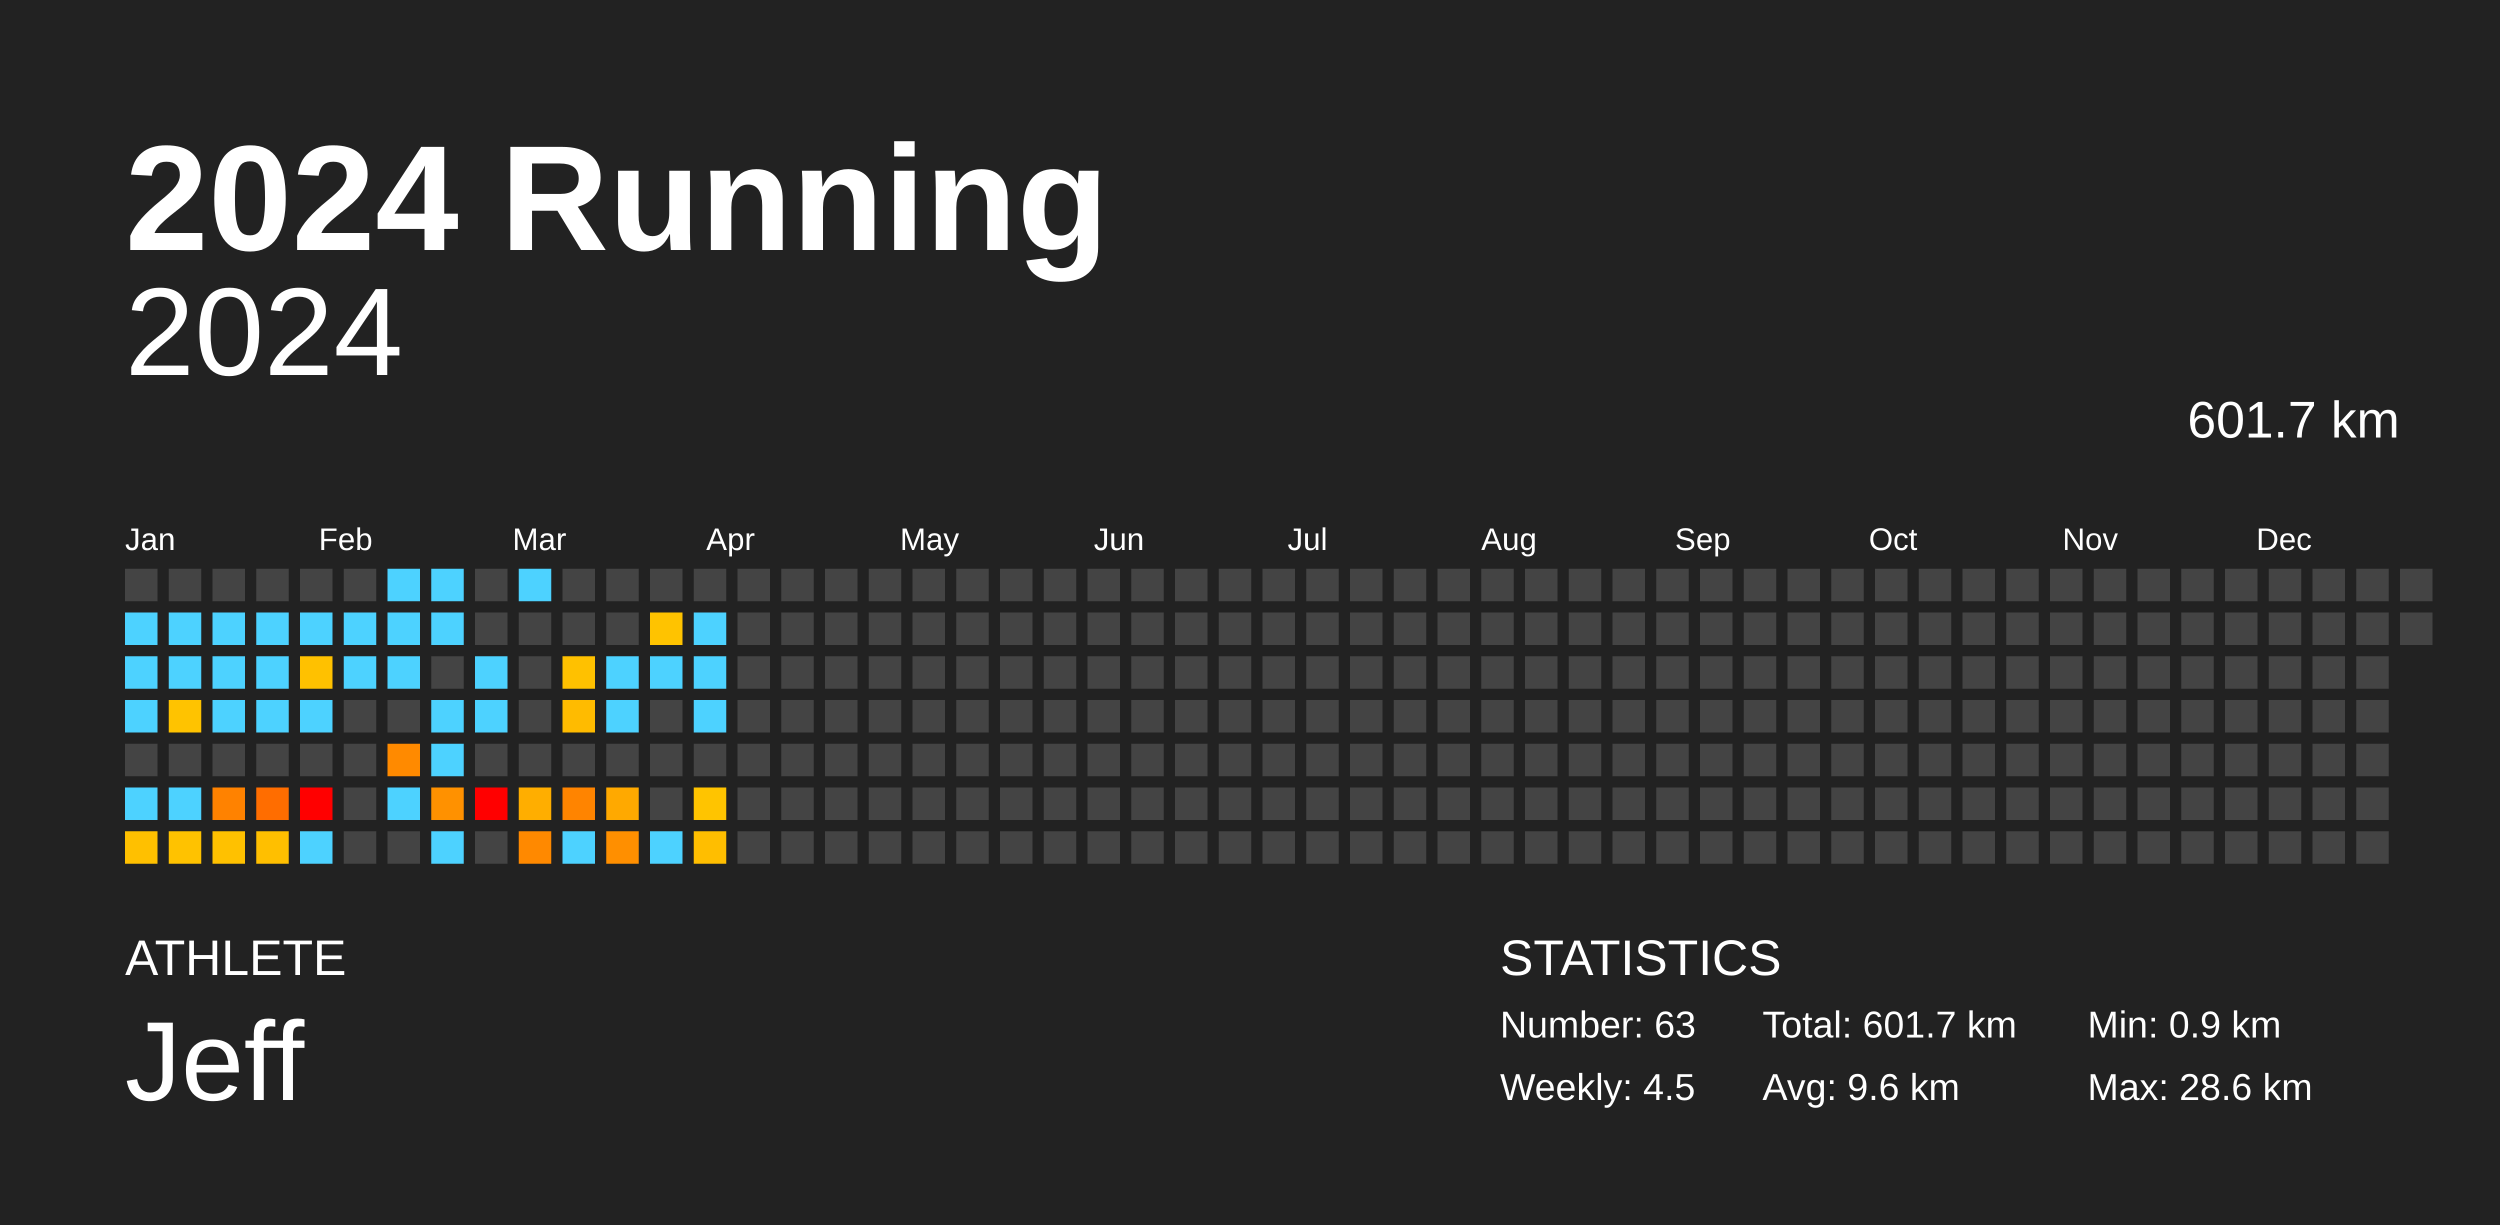
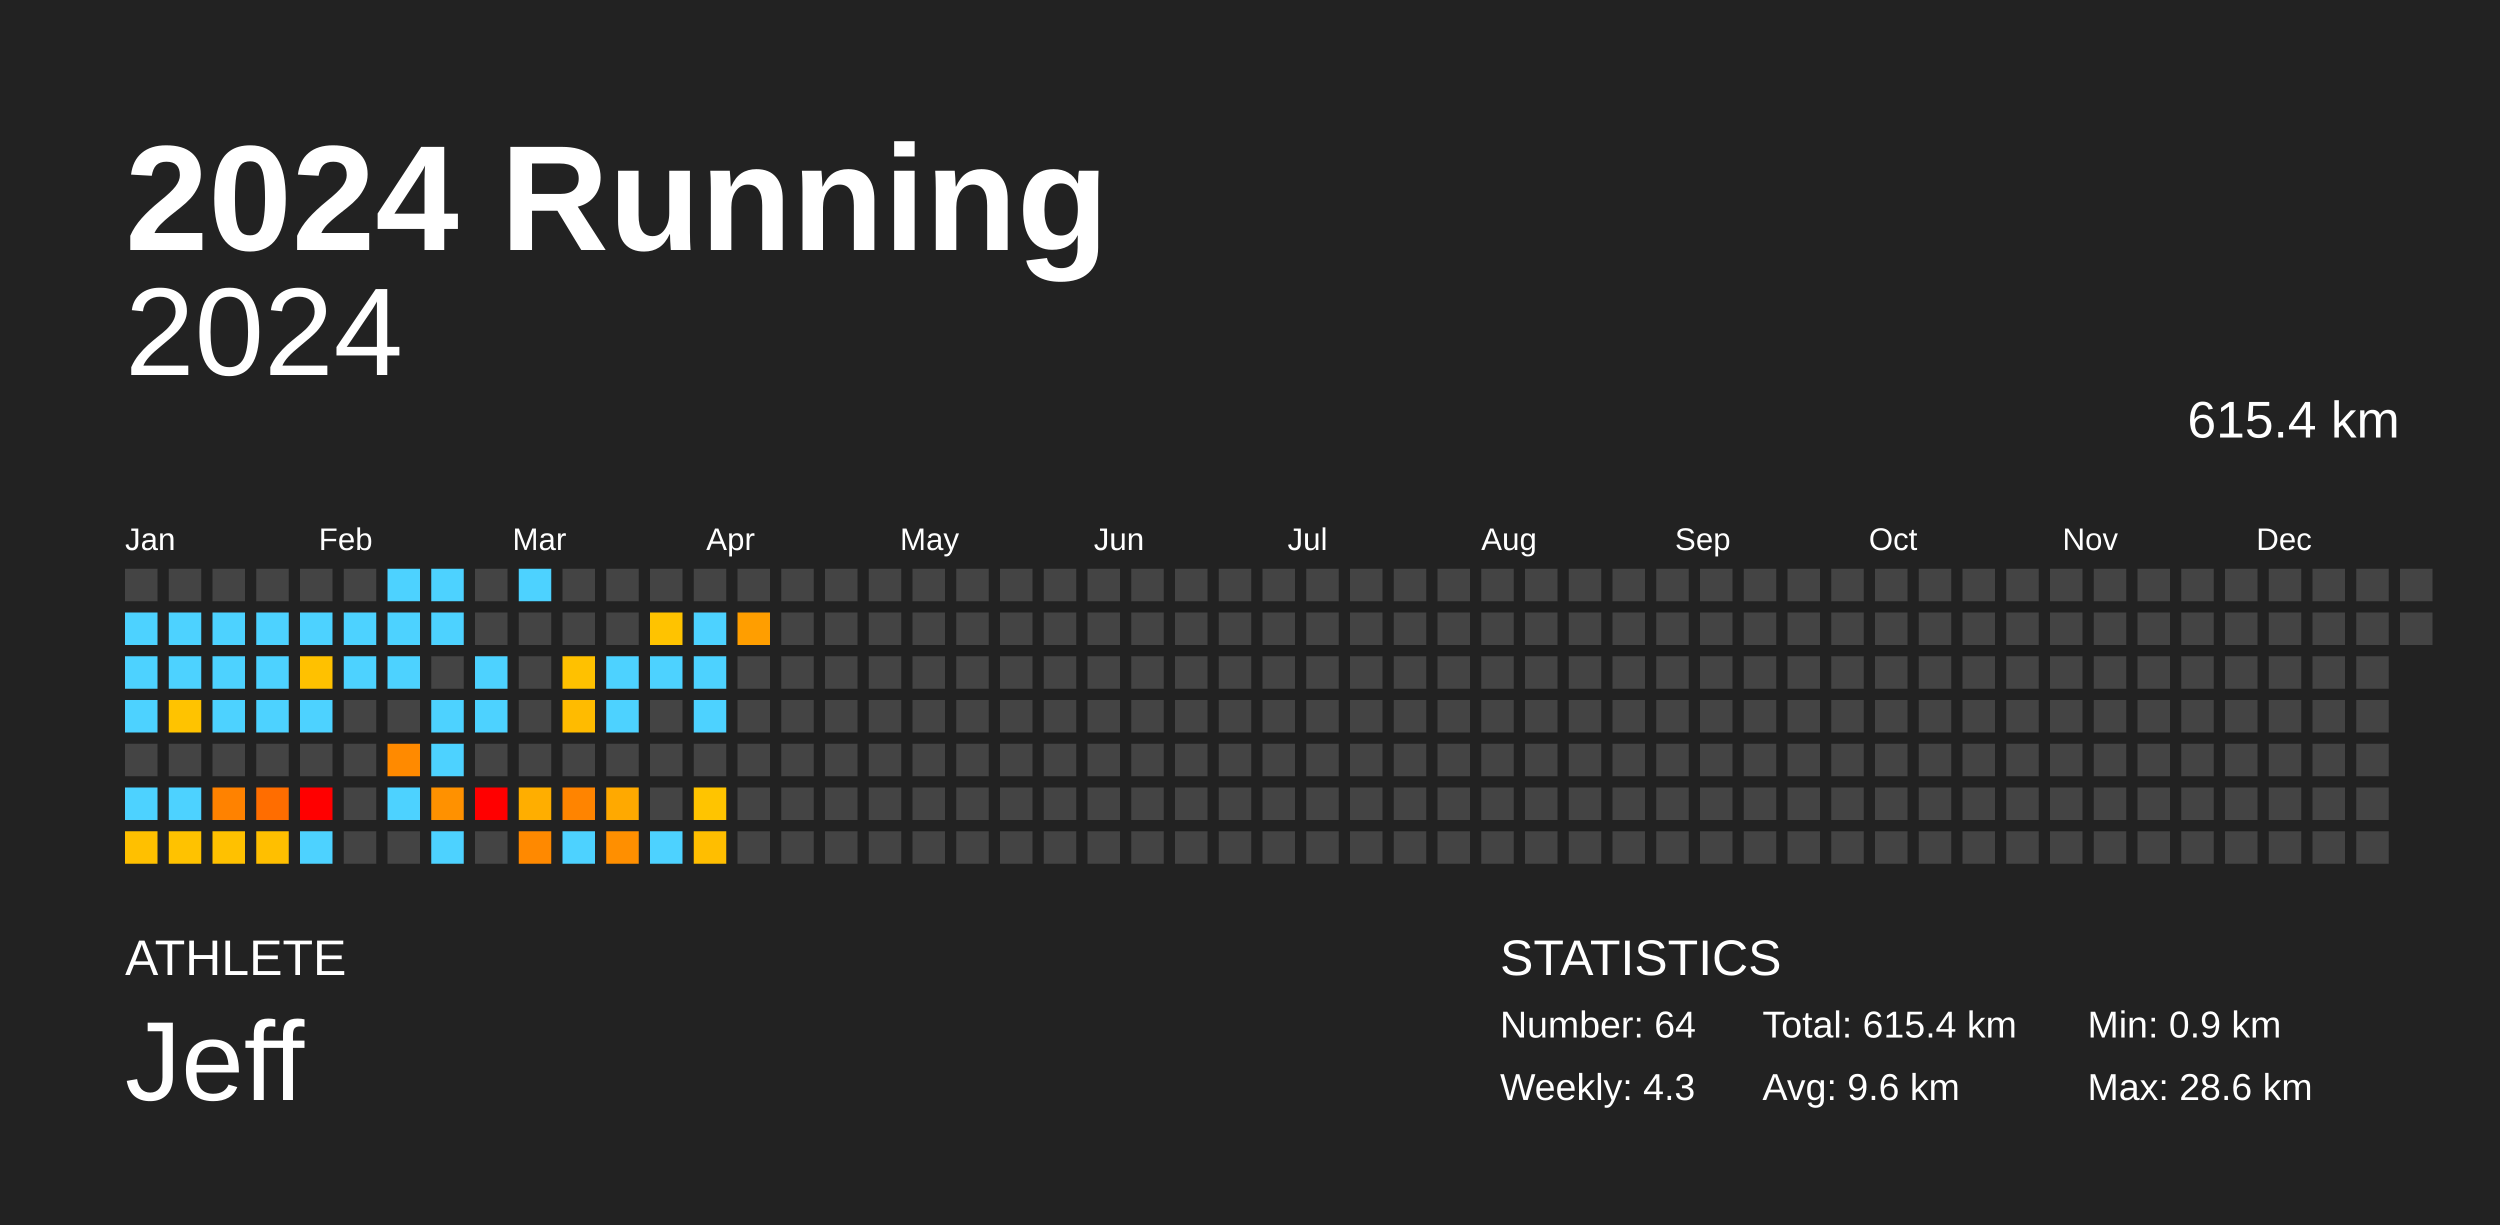
<svg xmlns="http://www.w3.org/2000/svg" baseProfile="full" height="98mm" version="1.1" viewBox="0,0,200,98" width="200mm">
  <defs />
  <rect fill="#222222" height="98" width="200" x="0" y="0" />
  <text fill="#FFFFFF" style="font-size:12px; font-family:Arial; font-weight:bold;" x="10" y="20">2024 Running</text>
  <text fill="#FFFFFF" style="font-size:4px; font-family:Arial" x="10" y="78">ATHLETE</text>
  <text fill="#FFFFFF" style="font-size:9px; font-family:Arial" x="10" y="88">Jeff</text>
  <text fill="#FFFFFF" style="font-size:4px; font-family:Arial" x="120" y="78">STATISTICS</text>
-   <text fill="#FFFFFF" style="font-size:3px; font-family:Arial" x="120" y="83">Number: 63</text>
-   <text fill="#FFFFFF" style="font-size:3px; font-family:Arial" x="120" y="88">Weekly: 4.5</text>
-   <text fill="#FFFFFF" style="font-size:3px; font-family:Arial" x="141" y="83">Total: 601.7 km</text>
+   <text fill="#FFFFFF" style="font-size:3px; font-family:Arial" x="120" y="83">Number: 64</text>
+   <text fill="#FFFFFF" style="font-size:3px; font-family:Arial" x="120" y="88">Weekly: 4.3</text>
+   <text fill="#FFFFFF" style="font-size:3px; font-family:Arial" x="141" y="83">Total: 615.4 km</text>
  <text fill="#FFFFFF" style="font-size:3px; font-family:Arial" x="141" y="88">Avg: 9.6 km</text>
  <text fill="#FFFFFF" style="font-size:3px; font-family:Arial" x="167" y="83">Min: 0.9 km</text>
  <text fill="#FFFFFF" style="font-size:3px; font-family:Arial" x="167" y="88">Max: 28.6 km</text>
  <text alignment-baseline="hanging" fill="#FFFFFF" style="font-size:10.0px; font-family:Arial;" x="10" y="30">2024</text>
-   <text alignment-baseline="hanging" fill="#FFFFFF" style="font-size:4.125px; font-family:Arial;" x="175" y="35">601.7 km</text>
+   <text alignment-baseline="hanging" fill="#FFFFFF" style="font-size:4.125px; font-family:Arial;" x="175" y="35">615.4 km</text>
  <text fill="#FFFFFF" style="font-size:2.5px; font-family:Arial" x="10.0" y="44">Jan</text>
  <text fill="#FFFFFF" style="font-size:2.5px; font-family:Arial" x="25.5" y="44">Feb</text>
  <text fill="#FFFFFF" style="font-size:2.5px; font-family:Arial" x="41.0" y="44">Mar</text>
  <text fill="#FFFFFF" style="font-size:2.5px; font-family:Arial" x="56.5" y="44">Apr</text>
  <text fill="#FFFFFF" style="font-size:2.5px; font-family:Arial" x="72.0" y="44">May</text>
  <text fill="#FFFFFF" style="font-size:2.5px; font-family:Arial" x="87.5" y="44">Jun</text>
  <text fill="#FFFFFF" style="font-size:2.5px; font-family:Arial" x="103.0" y="44">Jul</text>
  <text fill="#FFFFFF" style="font-size:2.5px; font-family:Arial" x="118.5" y="44">Aug</text>
  <text fill="#FFFFFF" style="font-size:2.5px; font-family:Arial" x="134.0" y="44">Sep</text>
  <text fill="#FFFFFF" style="font-size:2.5px; font-family:Arial" x="149.5" y="44">Oct</text>
  <text fill="#FFFFFF" style="font-size:2.5px; font-family:Arial" x="165.0" y="44">Nov</text>
  <text fill="#FFFFFF" style="font-size:2.5px; font-family:Arial" x="180.5" y="44">Dec</text>
  <rect fill="#444444" height="2.6" width="2.6" x="10.0" y="45.5" />
  <rect fill="#4dd2ff" height="2.6" width="2.6" x="10.0" y="49.0" />
  <rect fill="#4dd2ff" height="2.6" width="2.6" x="10.0" y="52.5" />
  <rect fill="#4dd2ff" height="2.6" width="2.6" x="10.0" y="56.0" />
  <rect fill="#444444" height="2.6" width="2.6" x="10.0" y="59.5" />
  <rect fill="#4dd2ff" height="2.6" width="2.6" x="10.0" y="63.0" />
  <rect fill="#ffc000" height="2.6" width="2.6" x="10.0" y="66.5" />
  <rect fill="#444444" height="2.6" width="2.6" x="13.5" y="45.5" />
  <rect fill="#4dd2ff" height="2.6" width="2.6" x="13.5" y="49.0" />
  <rect fill="#4dd2ff" height="2.6" width="2.6" x="13.5" y="52.5" />
  <rect fill="#ffc300" height="2.6" width="2.6" x="13.5" y="56.0" />
  <rect fill="#444444" height="2.6" width="2.6" x="13.5" y="59.5" />
  <rect fill="#4dd2ff" height="2.6" width="2.6" x="13.5" y="63.0" />
  <rect fill="#ffc200" height="2.6" width="2.6" x="13.5" y="66.5" />
  <rect fill="#444444" height="2.6" width="2.6" x="17.0" y="45.5" />
  <rect fill="#4dd2ff" height="2.6" width="2.6" x="17.0" y="49.0" />
  <rect fill="#4dd2ff" height="2.6" width="2.6" x="17.0" y="52.5" />
  <rect fill="#4dd2ff" height="2.6" width="2.6" x="17.0" y="56.0" />
  <rect fill="#444444" height="2.6" width="2.6" x="17.0" y="59.5" />
  <rect fill="#ff8200" height="2.6" width="2.6" x="17.0" y="63.0" />
  <rect fill="#ffc100" height="2.6" width="2.6" x="17.0" y="66.5" />
  <rect fill="#444444" height="2.6" width="2.6" x="20.5" y="45.5" />
  <rect fill="#4dd2ff" height="2.6" width="2.6" x="20.5" y="49.0" />
  <rect fill="#4dd2ff" height="2.6" width="2.6" x="20.5" y="52.5" />
  <rect fill="#4dd2ff" height="2.6" width="2.6" x="20.5" y="56.0" />
  <rect fill="#444444" height="2.6" width="2.6" x="20.5" y="59.5" />
  <rect fill="#ff6d00" height="2.6" width="2.6" x="20.5" y="63.0" />
  <rect fill="#ffbf00" height="2.6" width="2.6" x="20.5" y="66.5" />
  <rect fill="#444444" height="2.6" width="2.6" x="24.0" y="45.5" />
  <rect fill="#4dd2ff" height="2.6" width="2.6" x="24.0" y="49.0" />
  <rect fill="#ffc100" height="2.6" width="2.6" x="24.0" y="52.5" />
  <rect fill="#4dd2ff" height="2.6" width="2.6" x="24.0" y="56.0" />
  <rect fill="#444444" height="2.6" width="2.6" x="24.0" y="59.5" />
  <rect fill="red" height="2.6" width="2.6" x="24.0" y="63.0" />
  <rect fill="#4dd2ff" height="2.6" width="2.6" x="24.0" y="66.5" />
  <rect fill="#444444" height="2.6" width="2.6" x="27.5" y="45.5" />
  <rect fill="#4dd2ff" height="2.6" width="2.6" x="27.5" y="49.0" />
  <rect fill="#4dd2ff" height="2.6" width="2.6" x="27.5" y="52.5" />
  <rect fill="#444444" height="2.6" width="2.6" x="27.5" y="56.0" />
  <rect fill="#444444" height="2.6" width="2.6" x="27.5" y="59.5" />
  <rect fill="#444444" height="2.6" width="2.6" x="27.5" y="63.0" />
  <rect fill="#444444" height="2.6" width="2.6" x="27.5" y="66.5" />
  <rect fill="#4dd2ff" height="2.6" width="2.6" x="31.0" y="45.5" />
  <rect fill="#4dd2ff" height="2.6" width="2.6" x="31.0" y="49.0" />
  <rect fill="#4dd2ff" height="2.6" width="2.6" x="31.0" y="52.5" />
  <rect fill="#444444" height="2.6" width="2.6" x="31.0" y="56.0" />
  <rect fill="#ff8a00" height="2.6" width="2.6" x="31.0" y="59.5" />
  <rect fill="#4dd2ff" height="2.6" width="2.6" x="31.0" y="63.0" />
  <rect fill="#444444" height="2.6" width="2.6" x="31.0" y="66.5" />
  <rect fill="#4dd2ff" height="2.6" width="2.6" x="34.5" y="45.5" />
  <rect fill="#4dd2ff" height="2.6" width="2.6" x="34.5" y="49.0" />
  <rect fill="#444444" height="2.6" width="2.6" x="34.5" y="52.5" />
  <rect fill="#4dd2ff" height="2.6" width="2.6" x="34.5" y="56.0" />
  <rect fill="#4dd2ff" height="2.6" width="2.6" x="34.5" y="59.5" />
  <rect fill="#ff9100" height="2.6" width="2.6" x="34.5" y="63.0" />
  <rect fill="#4dd2ff" height="2.6" width="2.6" x="34.5" y="66.5" />
  <rect fill="#444444" height="2.6" width="2.6" x="38.0" y="45.5" />
  <rect fill="#444444" height="2.6" width="2.6" x="38.0" y="49.0" />
  <rect fill="#4dd2ff" height="2.6" width="2.6" x="38.0" y="52.5" />
  <rect fill="#4dd2ff" height="2.6" width="2.6" x="38.0" y="56.0" />
  <rect fill="#444444" height="2.6" width="2.6" x="38.0" y="59.5" />
  <rect fill="red" height="2.6" width="2.6" x="38.0" y="63.0" />
  <rect fill="#444444" height="2.6" width="2.6" x="38.0" y="66.5" />
  <rect fill="#4dd2ff" height="2.6" width="2.6" x="41.5" y="45.5" />
  <rect fill="#444444" height="2.6" width="2.6" x="41.5" y="49.0" />
  <rect fill="#444444" height="2.6" width="2.6" x="41.5" y="52.5" />
  <rect fill="#444444" height="2.6" width="2.6" x="41.5" y="56.0" />
  <rect fill="#444444" height="2.6" width="2.6" x="41.5" y="59.5" />
  <rect fill="#ffae00" height="2.6" width="2.6" x="41.5" y="63.0" />
  <rect fill="#ff8900" height="2.6" width="2.6" x="41.5" y="66.5" />
  <rect fill="#444444" height="2.6" width="2.6" x="45.0" y="45.5" />
  <rect fill="#444444" height="2.6" width="2.6" x="45.0" y="49.0" />
  <rect fill="#ffc100" height="2.6" width="2.6" x="45.0" y="52.5" />
  <rect fill="#ffbb00" height="2.6" width="2.6" x="45.0" y="56.0" />
  <rect fill="#444444" height="2.6" width="2.6" x="45.0" y="59.5" />
  <rect fill="#ff8400" height="2.6" width="2.6" x="45.0" y="63.0" />
  <rect fill="#4dd2ff" height="2.6" width="2.6" x="45.0" y="66.5" />
  <rect fill="#444444" height="2.6" width="2.6" x="48.5" y="45.5" />
  <rect fill="#444444" height="2.6" width="2.6" x="48.5" y="49.0" />
  <rect fill="#4dd2ff" height="2.6" width="2.6" x="48.5" y="52.5" />
  <rect fill="#4dd2ff" height="2.6" width="2.6" x="48.5" y="56.0" />
  <rect fill="#444444" height="2.6" width="2.6" x="48.5" y="59.5" />
  <rect fill="#ffa900" height="2.6" width="2.6" x="48.5" y="63.0" />
  <rect fill="#ff8f00" height="2.6" width="2.6" x="48.5" y="66.5" />
  <rect fill="#444444" height="2.6" width="2.6" x="52.0" y="45.5" />
  <rect fill="#ffc300" height="2.6" width="2.6" x="52.0" y="49.0" />
  <rect fill="#4dd2ff" height="2.6" width="2.6" x="52.0" y="52.5" />
  <rect fill="#444444" height="2.6" width="2.6" x="52.0" y="56.0" />
  <rect fill="#444444" height="2.6" width="2.6" x="52.0" y="59.5" />
  <rect fill="#444444" height="2.6" width="2.6" x="52.0" y="63.0" />
  <rect fill="#4dd2ff" height="2.6" width="2.6" x="52.0" y="66.5" />
  <rect fill="#444444" height="2.6" width="2.6" x="55.5" y="45.5" />
  <rect fill="#4dd2ff" height="2.6" width="2.6" x="55.5" y="49.0" />
  <rect fill="#4dd2ff" height="2.6" width="2.6" x="55.5" y="52.5" />
  <rect fill="#4dd2ff" height="2.6" width="2.6" x="55.5" y="56.0" />
  <rect fill="#444444" height="2.6" width="2.6" x="55.5" y="59.5" />
  <rect fill="#ffc400" height="2.6" width="2.6" x="55.5" y="63.0" />
  <rect fill="#ffbe00" height="2.6" width="2.6" x="55.5" y="66.5" />
  <rect fill="#444444" height="2.6" width="2.6" x="59.0" y="45.5" />
-   <rect fill="#444444" height="2.6" width="2.6" x="59.0" y="49.0" />
+   <rect fill="#ff9e00" height="2.6" width="2.6" x="59.0" y="49.0" />
  <rect fill="#444444" height="2.6" width="2.6" x="59.0" y="52.5" />
  <rect fill="#444444" height="2.6" width="2.6" x="59.0" y="56.0" />
  <rect fill="#444444" height="2.6" width="2.6" x="59.0" y="59.5" />
  <rect fill="#444444" height="2.6" width="2.6" x="59.0" y="63.0" />
  <rect fill="#444444" height="2.6" width="2.6" x="59.0" y="66.5" />
  <rect fill="#444444" height="2.6" width="2.6" x="62.5" y="45.5" />
  <rect fill="#444444" height="2.6" width="2.6" x="62.5" y="49.0" />
  <rect fill="#444444" height="2.6" width="2.6" x="62.5" y="52.5" />
  <rect fill="#444444" height="2.6" width="2.6" x="62.5" y="56.0" />
  <rect fill="#444444" height="2.6" width="2.6" x="62.5" y="59.5" />
  <rect fill="#444444" height="2.6" width="2.6" x="62.5" y="63.0" />
  <rect fill="#444444" height="2.6" width="2.6" x="62.5" y="66.5" />
  <rect fill="#444444" height="2.6" width="2.6" x="66.0" y="45.5" />
  <rect fill="#444444" height="2.6" width="2.6" x="66.0" y="49.0" />
  <rect fill="#444444" height="2.6" width="2.6" x="66.0" y="52.5" />
  <rect fill="#444444" height="2.6" width="2.6" x="66.0" y="56.0" />
  <rect fill="#444444" height="2.6" width="2.6" x="66.0" y="59.5" />
  <rect fill="#444444" height="2.6" width="2.6" x="66.0" y="63.0" />
  <rect fill="#444444" height="2.6" width="2.6" x="66.0" y="66.5" />
  <rect fill="#444444" height="2.6" width="2.6" x="69.5" y="45.5" />
  <rect fill="#444444" height="2.6" width="2.6" x="69.5" y="49.0" />
  <rect fill="#444444" height="2.6" width="2.6" x="69.5" y="52.5" />
  <rect fill="#444444" height="2.6" width="2.6" x="69.5" y="56.0" />
  <rect fill="#444444" height="2.6" width="2.6" x="69.5" y="59.5" />
  <rect fill="#444444" height="2.6" width="2.6" x="69.5" y="63.0" />
  <rect fill="#444444" height="2.6" width="2.6" x="69.5" y="66.5" />
  <rect fill="#444444" height="2.6" width="2.6" x="73.0" y="45.5" />
  <rect fill="#444444" height="2.6" width="2.6" x="73.0" y="49.0" />
  <rect fill="#444444" height="2.6" width="2.6" x="73.0" y="52.5" />
  <rect fill="#444444" height="2.6" width="2.6" x="73.0" y="56.0" />
  <rect fill="#444444" height="2.6" width="2.6" x="73.0" y="59.5" />
  <rect fill="#444444" height="2.6" width="2.6" x="73.0" y="63.0" />
  <rect fill="#444444" height="2.6" width="2.6" x="73.0" y="66.5" />
  <rect fill="#444444" height="2.6" width="2.6" x="76.5" y="45.5" />
  <rect fill="#444444" height="2.6" width="2.6" x="76.5" y="49.0" />
  <rect fill="#444444" height="2.6" width="2.6" x="76.5" y="52.5" />
  <rect fill="#444444" height="2.6" width="2.6" x="76.5" y="56.0" />
  <rect fill="#444444" height="2.6" width="2.6" x="76.5" y="59.5" />
  <rect fill="#444444" height="2.6" width="2.6" x="76.5" y="63.0" />
  <rect fill="#444444" height="2.6" width="2.6" x="76.5" y="66.5" />
  <rect fill="#444444" height="2.6" width="2.6" x="80.0" y="45.5" />
  <rect fill="#444444" height="2.6" width="2.6" x="80.0" y="49.0" />
  <rect fill="#444444" height="2.6" width="2.6" x="80.0" y="52.5" />
  <rect fill="#444444" height="2.6" width="2.6" x="80.0" y="56.0" />
  <rect fill="#444444" height="2.6" width="2.6" x="80.0" y="59.5" />
  <rect fill="#444444" height="2.6" width="2.6" x="80.0" y="63.0" />
  <rect fill="#444444" height="2.6" width="2.6" x="80.0" y="66.5" />
  <rect fill="#444444" height="2.6" width="2.6" x="83.5" y="45.5" />
  <rect fill="#444444" height="2.6" width="2.6" x="83.5" y="49.0" />
  <rect fill="#444444" height="2.6" width="2.6" x="83.5" y="52.5" />
  <rect fill="#444444" height="2.6" width="2.6" x="83.5" y="56.0" />
  <rect fill="#444444" height="2.6" width="2.6" x="83.5" y="59.5" />
  <rect fill="#444444" height="2.6" width="2.6" x="83.5" y="63.0" />
  <rect fill="#444444" height="2.6" width="2.6" x="83.5" y="66.5" />
  <rect fill="#444444" height="2.6" width="2.6" x="87.0" y="45.5" />
  <rect fill="#444444" height="2.6" width="2.6" x="87.0" y="49.0" />
  <rect fill="#444444" height="2.6" width="2.6" x="87.0" y="52.5" />
  <rect fill="#444444" height="2.6" width="2.6" x="87.0" y="56.0" />
  <rect fill="#444444" height="2.6" width="2.6" x="87.0" y="59.5" />
  <rect fill="#444444" height="2.6" width="2.6" x="87.0" y="63.0" />
  <rect fill="#444444" height="2.6" width="2.6" x="87.0" y="66.5" />
  <rect fill="#444444" height="2.6" width="2.6" x="90.5" y="45.5" />
  <rect fill="#444444" height="2.6" width="2.6" x="90.5" y="49.0" />
  <rect fill="#444444" height="2.6" width="2.6" x="90.5" y="52.5" />
  <rect fill="#444444" height="2.6" width="2.6" x="90.5" y="56.0" />
  <rect fill="#444444" height="2.6" width="2.6" x="90.5" y="59.5" />
  <rect fill="#444444" height="2.6" width="2.6" x="90.5" y="63.0" />
  <rect fill="#444444" height="2.6" width="2.6" x="90.5" y="66.5" />
  <rect fill="#444444" height="2.6" width="2.6" x="94.0" y="45.5" />
  <rect fill="#444444" height="2.6" width="2.6" x="94.0" y="49.0" />
  <rect fill="#444444" height="2.6" width="2.6" x="94.0" y="52.5" />
  <rect fill="#444444" height="2.6" width="2.6" x="94.0" y="56.0" />
  <rect fill="#444444" height="2.6" width="2.6" x="94.0" y="59.5" />
  <rect fill="#444444" height="2.6" width="2.6" x="94.0" y="63.0" />
  <rect fill="#444444" height="2.6" width="2.6" x="94.0" y="66.5" />
  <rect fill="#444444" height="2.6" width="2.6" x="97.5" y="45.5" />
  <rect fill="#444444" height="2.6" width="2.6" x="97.5" y="49.0" />
  <rect fill="#444444" height="2.6" width="2.6" x="97.5" y="52.5" />
  <rect fill="#444444" height="2.6" width="2.6" x="97.5" y="56.0" />
  <rect fill="#444444" height="2.6" width="2.6" x="97.5" y="59.5" />
  <rect fill="#444444" height="2.6" width="2.6" x="97.5" y="63.0" />
  <rect fill="#444444" height="2.6" width="2.6" x="97.5" y="66.5" />
  <rect fill="#444444" height="2.6" width="2.6" x="101.0" y="45.5" />
  <rect fill="#444444" height="2.6" width="2.6" x="101.0" y="49.0" />
  <rect fill="#444444" height="2.6" width="2.6" x="101.0" y="52.5" />
  <rect fill="#444444" height="2.6" width="2.6" x="101.0" y="56.0" />
  <rect fill="#444444" height="2.6" width="2.6" x="101.0" y="59.5" />
  <rect fill="#444444" height="2.6" width="2.6" x="101.0" y="63.0" />
  <rect fill="#444444" height="2.6" width="2.6" x="101.0" y="66.5" />
  <rect fill="#444444" height="2.6" width="2.6" x="104.5" y="45.5" />
  <rect fill="#444444" height="2.6" width="2.6" x="104.5" y="49.0" />
  <rect fill="#444444" height="2.6" width="2.6" x="104.5" y="52.5" />
  <rect fill="#444444" height="2.6" width="2.6" x="104.5" y="56.0" />
  <rect fill="#444444" height="2.6" width="2.6" x="104.5" y="59.5" />
  <rect fill="#444444" height="2.6" width="2.6" x="104.5" y="63.0" />
  <rect fill="#444444" height="2.6" width="2.6" x="104.5" y="66.5" />
  <rect fill="#444444" height="2.6" width="2.6" x="108.0" y="45.5" />
  <rect fill="#444444" height="2.6" width="2.6" x="108.0" y="49.0" />
  <rect fill="#444444" height="2.6" width="2.6" x="108.0" y="52.5" />
  <rect fill="#444444" height="2.6" width="2.6" x="108.0" y="56.0" />
  <rect fill="#444444" height="2.6" width="2.6" x="108.0" y="59.5" />
  <rect fill="#444444" height="2.6" width="2.6" x="108.0" y="63.0" />
  <rect fill="#444444" height="2.6" width="2.6" x="108.0" y="66.5" />
  <rect fill="#444444" height="2.6" width="2.6" x="111.5" y="45.5" />
  <rect fill="#444444" height="2.6" width="2.6" x="111.5" y="49.0" />
  <rect fill="#444444" height="2.6" width="2.6" x="111.5" y="52.5" />
  <rect fill="#444444" height="2.6" width="2.6" x="111.5" y="56.0" />
  <rect fill="#444444" height="2.6" width="2.6" x="111.5" y="59.5" />
  <rect fill="#444444" height="2.6" width="2.6" x="111.5" y="63.0" />
  <rect fill="#444444" height="2.6" width="2.6" x="111.5" y="66.5" />
  <rect fill="#444444" height="2.6" width="2.6" x="115.0" y="45.5" />
  <rect fill="#444444" height="2.6" width="2.6" x="115.0" y="49.0" />
  <rect fill="#444444" height="2.6" width="2.6" x="115.0" y="52.5" />
  <rect fill="#444444" height="2.6" width="2.6" x="115.0" y="56.0" />
  <rect fill="#444444" height="2.6" width="2.6" x="115.0" y="59.5" />
  <rect fill="#444444" height="2.6" width="2.6" x="115.0" y="63.0" />
  <rect fill="#444444" height="2.6" width="2.6" x="115.0" y="66.5" />
  <rect fill="#444444" height="2.6" width="2.6" x="118.5" y="45.5" />
  <rect fill="#444444" height="2.6" width="2.6" x="118.5" y="49.0" />
  <rect fill="#444444" height="2.6" width="2.6" x="118.5" y="52.5" />
  <rect fill="#444444" height="2.6" width="2.6" x="118.5" y="56.0" />
  <rect fill="#444444" height="2.6" width="2.6" x="118.5" y="59.5" />
  <rect fill="#444444" height="2.6" width="2.6" x="118.5" y="63.0" />
  <rect fill="#444444" height="2.6" width="2.6" x="118.5" y="66.5" />
  <rect fill="#444444" height="2.6" width="2.6" x="122.0" y="45.5" />
  <rect fill="#444444" height="2.6" width="2.6" x="122.0" y="49.0" />
  <rect fill="#444444" height="2.6" width="2.6" x="122.0" y="52.5" />
  <rect fill="#444444" height="2.6" width="2.6" x="122.0" y="56.0" />
  <rect fill="#444444" height="2.6" width="2.6" x="122.0" y="59.5" />
  <rect fill="#444444" height="2.6" width="2.6" x="122.0" y="63.0" />
  <rect fill="#444444" height="2.6" width="2.6" x="122.0" y="66.5" />
  <rect fill="#444444" height="2.6" width="2.6" x="125.5" y="45.5" />
  <rect fill="#444444" height="2.6" width="2.6" x="125.5" y="49.0" />
  <rect fill="#444444" height="2.6" width="2.6" x="125.5" y="52.5" />
  <rect fill="#444444" height="2.6" width="2.6" x="125.5" y="56.0" />
  <rect fill="#444444" height="2.6" width="2.6" x="125.5" y="59.5" />
  <rect fill="#444444" height="2.6" width="2.6" x="125.5" y="63.0" />
  <rect fill="#444444" height="2.6" width="2.6" x="125.5" y="66.5" />
  <rect fill="#444444" height="2.6" width="2.6" x="129.0" y="45.5" />
  <rect fill="#444444" height="2.6" width="2.6" x="129.0" y="49.0" />
  <rect fill="#444444" height="2.6" width="2.6" x="129.0" y="52.5" />
  <rect fill="#444444" height="2.6" width="2.6" x="129.0" y="56.0" />
  <rect fill="#444444" height="2.6" width="2.6" x="129.0" y="59.5" />
  <rect fill="#444444" height="2.6" width="2.6" x="129.0" y="63.0" />
  <rect fill="#444444" height="2.6" width="2.6" x="129.0" y="66.5" />
  <rect fill="#444444" height="2.6" width="2.6" x="132.5" y="45.5" />
  <rect fill="#444444" height="2.6" width="2.6" x="132.5" y="49.0" />
  <rect fill="#444444" height="2.6" width="2.6" x="132.5" y="52.5" />
  <rect fill="#444444" height="2.6" width="2.6" x="132.5" y="56.0" />
  <rect fill="#444444" height="2.6" width="2.6" x="132.5" y="59.5" />
  <rect fill="#444444" height="2.6" width="2.6" x="132.5" y="63.0" />
  <rect fill="#444444" height="2.6" width="2.6" x="132.5" y="66.5" />
  <rect fill="#444444" height="2.6" width="2.6" x="136.0" y="45.5" />
  <rect fill="#444444" height="2.6" width="2.6" x="136.0" y="49.0" />
  <rect fill="#444444" height="2.6" width="2.6" x="136.0" y="52.5" />
  <rect fill="#444444" height="2.6" width="2.6" x="136.0" y="56.0" />
  <rect fill="#444444" height="2.6" width="2.6" x="136.0" y="59.5" />
  <rect fill="#444444" height="2.6" width="2.6" x="136.0" y="63.0" />
  <rect fill="#444444" height="2.6" width="2.6" x="136.0" y="66.5" />
  <rect fill="#444444" height="2.6" width="2.6" x="139.5" y="45.5" />
  <rect fill="#444444" height="2.6" width="2.6" x="139.5" y="49.0" />
  <rect fill="#444444" height="2.6" width="2.6" x="139.5" y="52.5" />
  <rect fill="#444444" height="2.6" width="2.6" x="139.5" y="56.0" />
  <rect fill="#444444" height="2.6" width="2.6" x="139.5" y="59.5" />
  <rect fill="#444444" height="2.6" width="2.6" x="139.5" y="63.0" />
  <rect fill="#444444" height="2.6" width="2.6" x="139.5" y="66.5" />
  <rect fill="#444444" height="2.6" width="2.6" x="143.0" y="45.5" />
  <rect fill="#444444" height="2.6" width="2.6" x="143.0" y="49.0" />
  <rect fill="#444444" height="2.6" width="2.6" x="143.0" y="52.5" />
  <rect fill="#444444" height="2.6" width="2.6" x="143.0" y="56.0" />
  <rect fill="#444444" height="2.6" width="2.6" x="143.0" y="59.5" />
  <rect fill="#444444" height="2.6" width="2.6" x="143.0" y="63.0" />
  <rect fill="#444444" height="2.6" width="2.6" x="143.0" y="66.5" />
  <rect fill="#444444" height="2.6" width="2.6" x="146.5" y="45.5" />
  <rect fill="#444444" height="2.6" width="2.6" x="146.5" y="49.0" />
  <rect fill="#444444" height="2.6" width="2.6" x="146.5" y="52.5" />
  <rect fill="#444444" height="2.6" width="2.6" x="146.5" y="56.0" />
  <rect fill="#444444" height="2.6" width="2.6" x="146.5" y="59.5" />
  <rect fill="#444444" height="2.6" width="2.6" x="146.5" y="63.0" />
  <rect fill="#444444" height="2.6" width="2.6" x="146.5" y="66.5" />
  <rect fill="#444444" height="2.6" width="2.6" x="150.0" y="45.5" />
  <rect fill="#444444" height="2.6" width="2.6" x="150.0" y="49.0" />
  <rect fill="#444444" height="2.6" width="2.6" x="150.0" y="52.5" />
  <rect fill="#444444" height="2.6" width="2.6" x="150.0" y="56.0" />
  <rect fill="#444444" height="2.6" width="2.6" x="150.0" y="59.5" />
  <rect fill="#444444" height="2.6" width="2.6" x="150.0" y="63.0" />
  <rect fill="#444444" height="2.6" width="2.6" x="150.0" y="66.5" />
  <rect fill="#444444" height="2.6" width="2.6" x="153.5" y="45.5" />
  <rect fill="#444444" height="2.6" width="2.6" x="153.5" y="49.0" />
  <rect fill="#444444" height="2.6" width="2.6" x="153.5" y="52.5" />
  <rect fill="#444444" height="2.6" width="2.6" x="153.5" y="56.0" />
  <rect fill="#444444" height="2.6" width="2.6" x="153.5" y="59.5" />
  <rect fill="#444444" height="2.6" width="2.6" x="153.5" y="63.0" />
  <rect fill="#444444" height="2.6" width="2.6" x="153.5" y="66.5" />
  <rect fill="#444444" height="2.6" width="2.6" x="157.0" y="45.5" />
  <rect fill="#444444" height="2.6" width="2.6" x="157.0" y="49.0" />
  <rect fill="#444444" height="2.6" width="2.6" x="157.0" y="52.5" />
  <rect fill="#444444" height="2.6" width="2.6" x="157.0" y="56.0" />
  <rect fill="#444444" height="2.6" width="2.6" x="157.0" y="59.5" />
  <rect fill="#444444" height="2.6" width="2.6" x="157.0" y="63.0" />
  <rect fill="#444444" height="2.6" width="2.6" x="157.0" y="66.5" />
  <rect fill="#444444" height="2.6" width="2.6" x="160.5" y="45.5" />
  <rect fill="#444444" height="2.6" width="2.6" x="160.5" y="49.0" />
  <rect fill="#444444" height="2.6" width="2.6" x="160.5" y="52.5" />
  <rect fill="#444444" height="2.6" width="2.6" x="160.5" y="56.0" />
  <rect fill="#444444" height="2.6" width="2.6" x="160.5" y="59.5" />
  <rect fill="#444444" height="2.6" width="2.6" x="160.5" y="63.0" />
  <rect fill="#444444" height="2.6" width="2.6" x="160.5" y="66.5" />
  <rect fill="#444444" height="2.6" width="2.6" x="164.0" y="45.5" />
  <rect fill="#444444" height="2.6" width="2.6" x="164.0" y="49.0" />
  <rect fill="#444444" height="2.6" width="2.6" x="164.0" y="52.5" />
  <rect fill="#444444" height="2.6" width="2.6" x="164.0" y="56.0" />
  <rect fill="#444444" height="2.6" width="2.6" x="164.0" y="59.5" />
  <rect fill="#444444" height="2.6" width="2.6" x="164.0" y="63.0" />
  <rect fill="#444444" height="2.6" width="2.6" x="164.0" y="66.5" />
  <rect fill="#444444" height="2.6" width="2.6" x="167.5" y="45.5" />
  <rect fill="#444444" height="2.6" width="2.6" x="167.5" y="49.0" />
  <rect fill="#444444" height="2.6" width="2.6" x="167.5" y="52.5" />
  <rect fill="#444444" height="2.6" width="2.6" x="167.5" y="56.0" />
  <rect fill="#444444" height="2.6" width="2.6" x="167.5" y="59.5" />
  <rect fill="#444444" height="2.6" width="2.6" x="167.5" y="63.0" />
  <rect fill="#444444" height="2.6" width="2.6" x="167.5" y="66.5" />
  <rect fill="#444444" height="2.6" width="2.6" x="171.0" y="45.5" />
  <rect fill="#444444" height="2.6" width="2.6" x="171.0" y="49.0" />
  <rect fill="#444444" height="2.6" width="2.6" x="171.0" y="52.5" />
  <rect fill="#444444" height="2.6" width="2.6" x="171.0" y="56.0" />
  <rect fill="#444444" height="2.6" width="2.6" x="171.0" y="59.5" />
  <rect fill="#444444" height="2.6" width="2.6" x="171.0" y="63.0" />
  <rect fill="#444444" height="2.6" width="2.6" x="171.0" y="66.5" />
  <rect fill="#444444" height="2.6" width="2.6" x="174.5" y="45.5" />
  <rect fill="#444444" height="2.6" width="2.6" x="174.5" y="49.0" />
  <rect fill="#444444" height="2.6" width="2.6" x="174.5" y="52.5" />
  <rect fill="#444444" height="2.6" width="2.6" x="174.5" y="56.0" />
  <rect fill="#444444" height="2.6" width="2.6" x="174.5" y="59.5" />
  <rect fill="#444444" height="2.6" width="2.6" x="174.5" y="63.0" />
  <rect fill="#444444" height="2.6" width="2.6" x="174.5" y="66.5" />
  <rect fill="#444444" height="2.6" width="2.6" x="178.0" y="45.5" />
  <rect fill="#444444" height="2.6" width="2.6" x="178.0" y="49.0" />
  <rect fill="#444444" height="2.6" width="2.6" x="178.0" y="52.5" />
  <rect fill="#444444" height="2.6" width="2.6" x="178.0" y="56.0" />
  <rect fill="#444444" height="2.6" width="2.6" x="178.0" y="59.5" />
  <rect fill="#444444" height="2.6" width="2.6" x="178.0" y="63.0" />
  <rect fill="#444444" height="2.6" width="2.6" x="178.0" y="66.5" />
  <rect fill="#444444" height="2.6" width="2.6" x="181.5" y="45.5" />
  <rect fill="#444444" height="2.6" width="2.6" x="181.5" y="49.0" />
  <rect fill="#444444" height="2.6" width="2.6" x="181.5" y="52.5" />
  <rect fill="#444444" height="2.6" width="2.6" x="181.5" y="56.0" />
  <rect fill="#444444" height="2.6" width="2.6" x="181.5" y="59.5" />
  <rect fill="#444444" height="2.6" width="2.6" x="181.5" y="63.0" />
  <rect fill="#444444" height="2.6" width="2.6" x="181.5" y="66.5" />
  <rect fill="#444444" height="2.6" width="2.6" x="185.0" y="45.5" />
  <rect fill="#444444" height="2.6" width="2.6" x="185.0" y="49.0" />
  <rect fill="#444444" height="2.6" width="2.6" x="185.0" y="52.5" />
  <rect fill="#444444" height="2.6" width="2.6" x="185.0" y="56.0" />
  <rect fill="#444444" height="2.6" width="2.6" x="185.0" y="59.5" />
  <rect fill="#444444" height="2.6" width="2.6" x="185.0" y="63.0" />
  <rect fill="#444444" height="2.6" width="2.6" x="185.0" y="66.5" />
  <rect fill="#444444" height="2.6" width="2.6" x="188.5" y="45.5" />
  <rect fill="#444444" height="2.6" width="2.6" x="188.5" y="49.0" />
  <rect fill="#444444" height="2.6" width="2.6" x="188.5" y="52.5" />
  <rect fill="#444444" height="2.6" width="2.6" x="188.5" y="56.0" />
  <rect fill="#444444" height="2.6" width="2.6" x="188.5" y="59.5" />
  <rect fill="#444444" height="2.6" width="2.6" x="188.5" y="63.0" />
  <rect fill="#444444" height="2.6" width="2.6" x="188.5" y="66.5" />
  <rect fill="#444444" height="2.6" width="2.6" x="192.0" y="45.5" />
  <rect fill="#444444" height="2.6" width="2.6" x="192.0" y="49.0" />
</svg>
